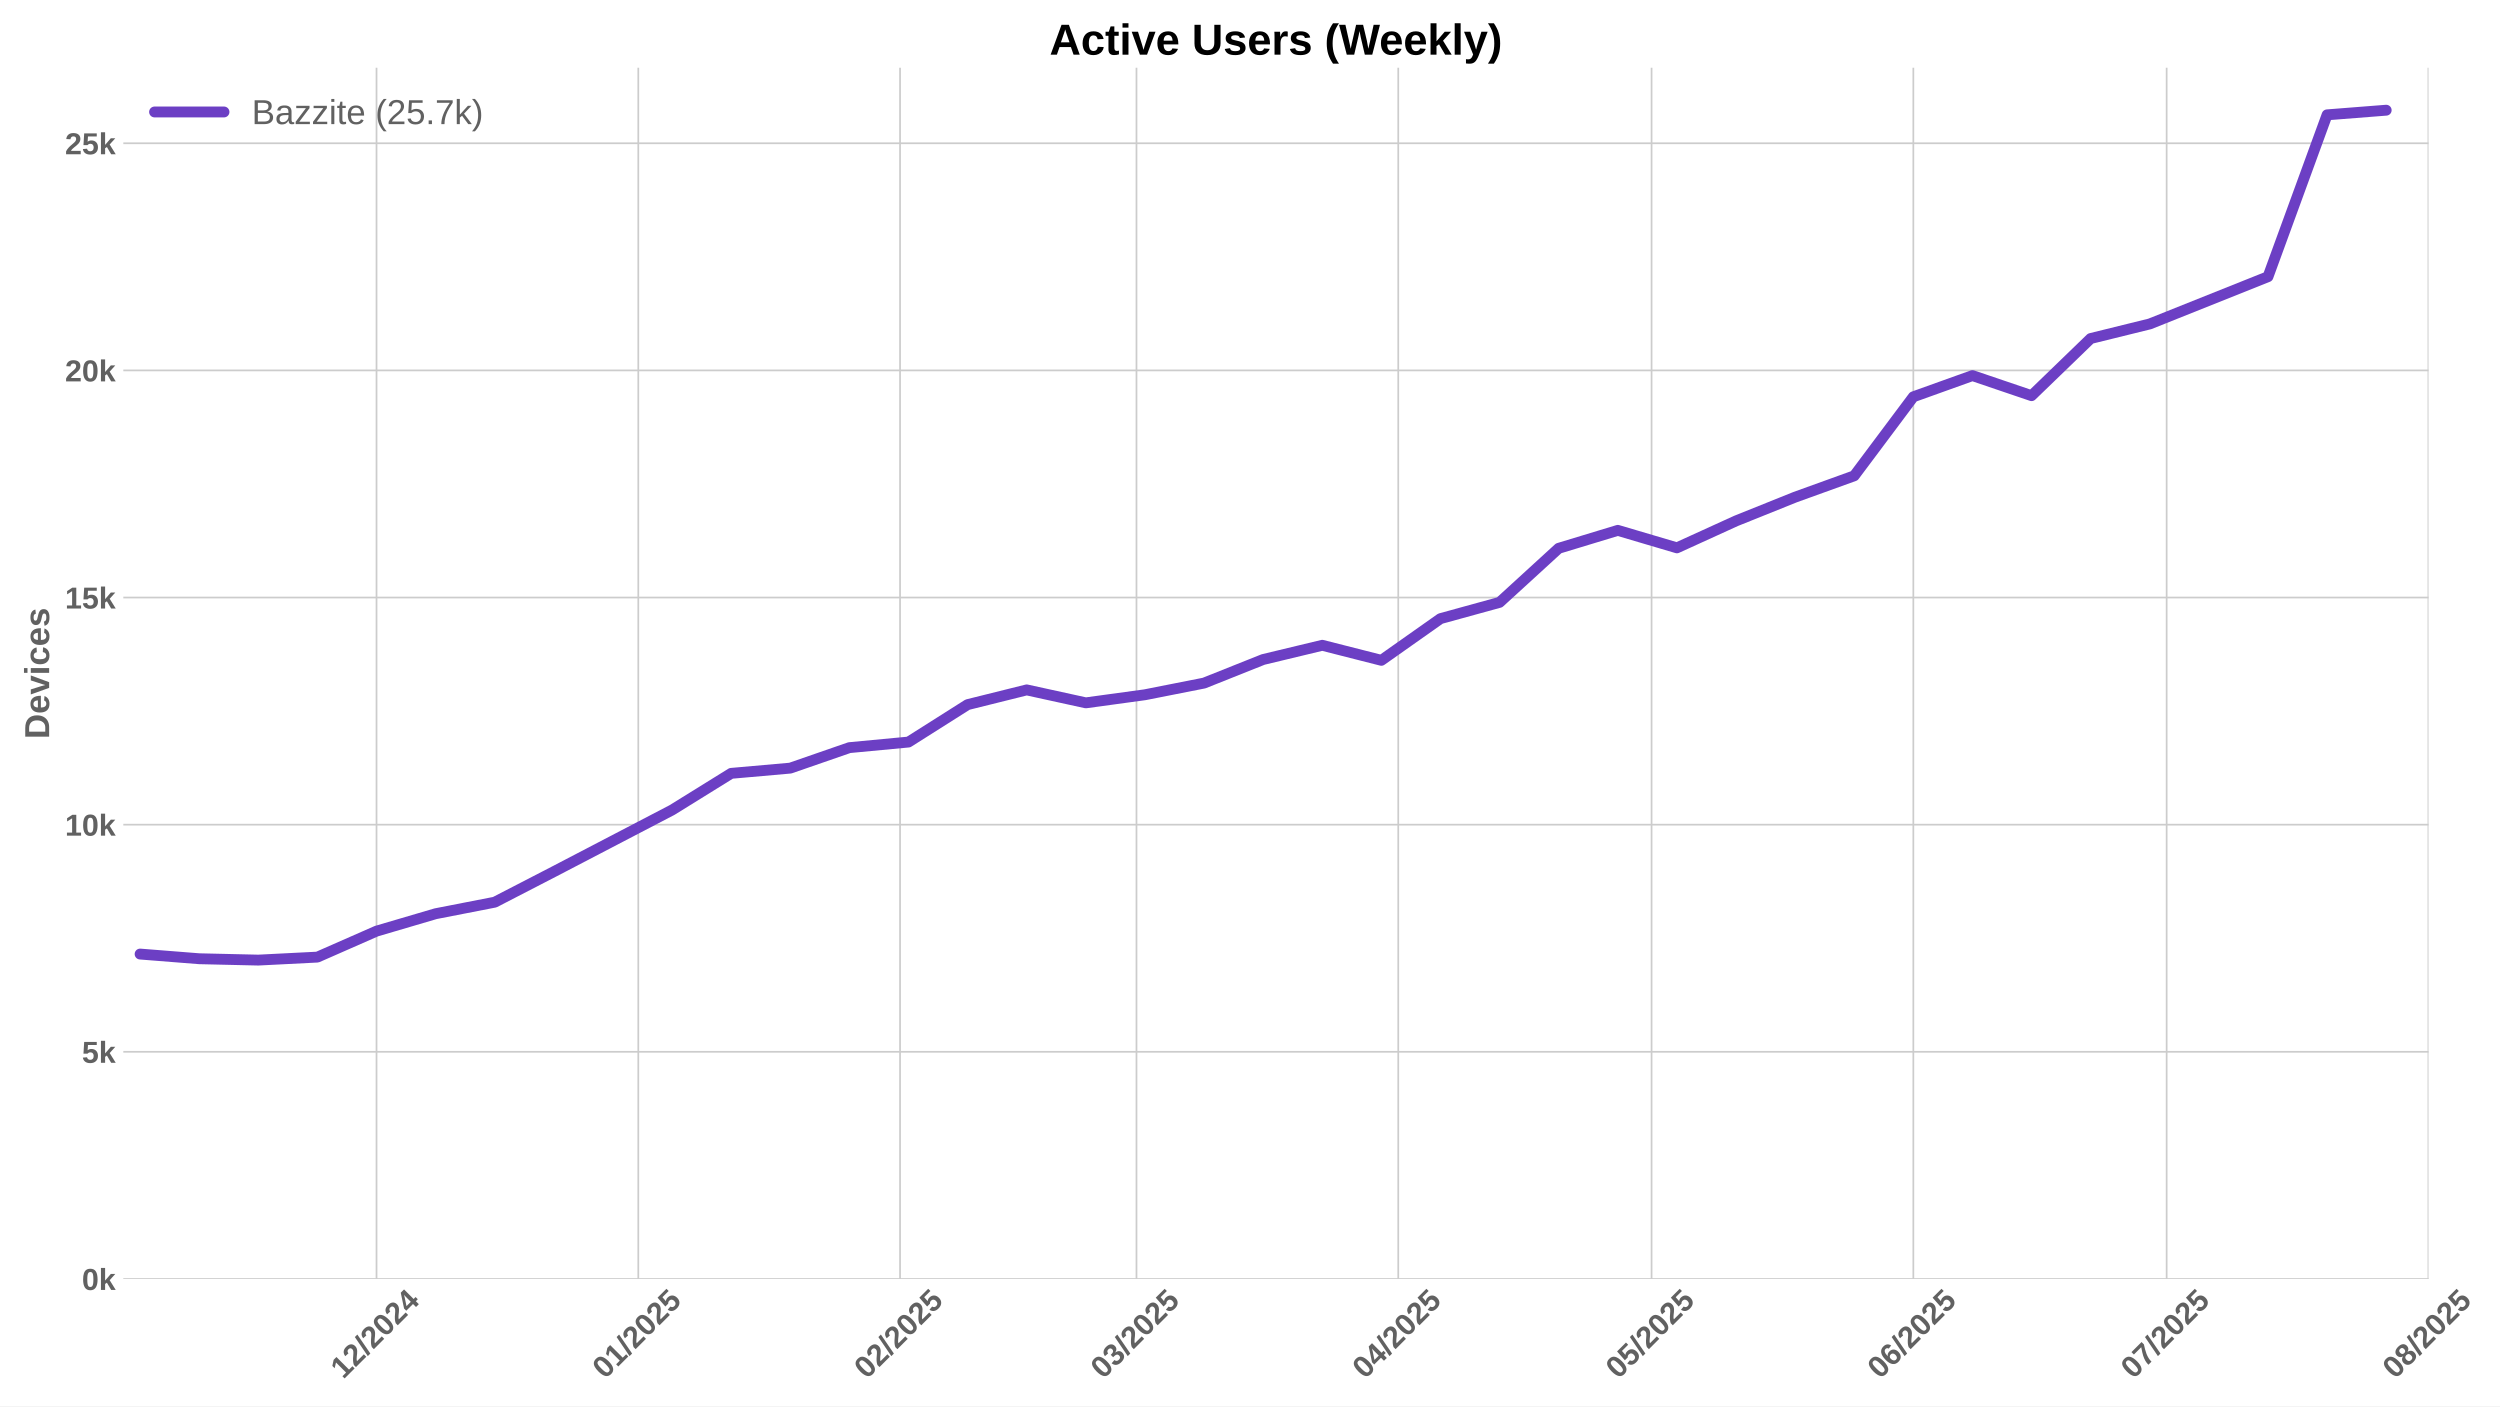
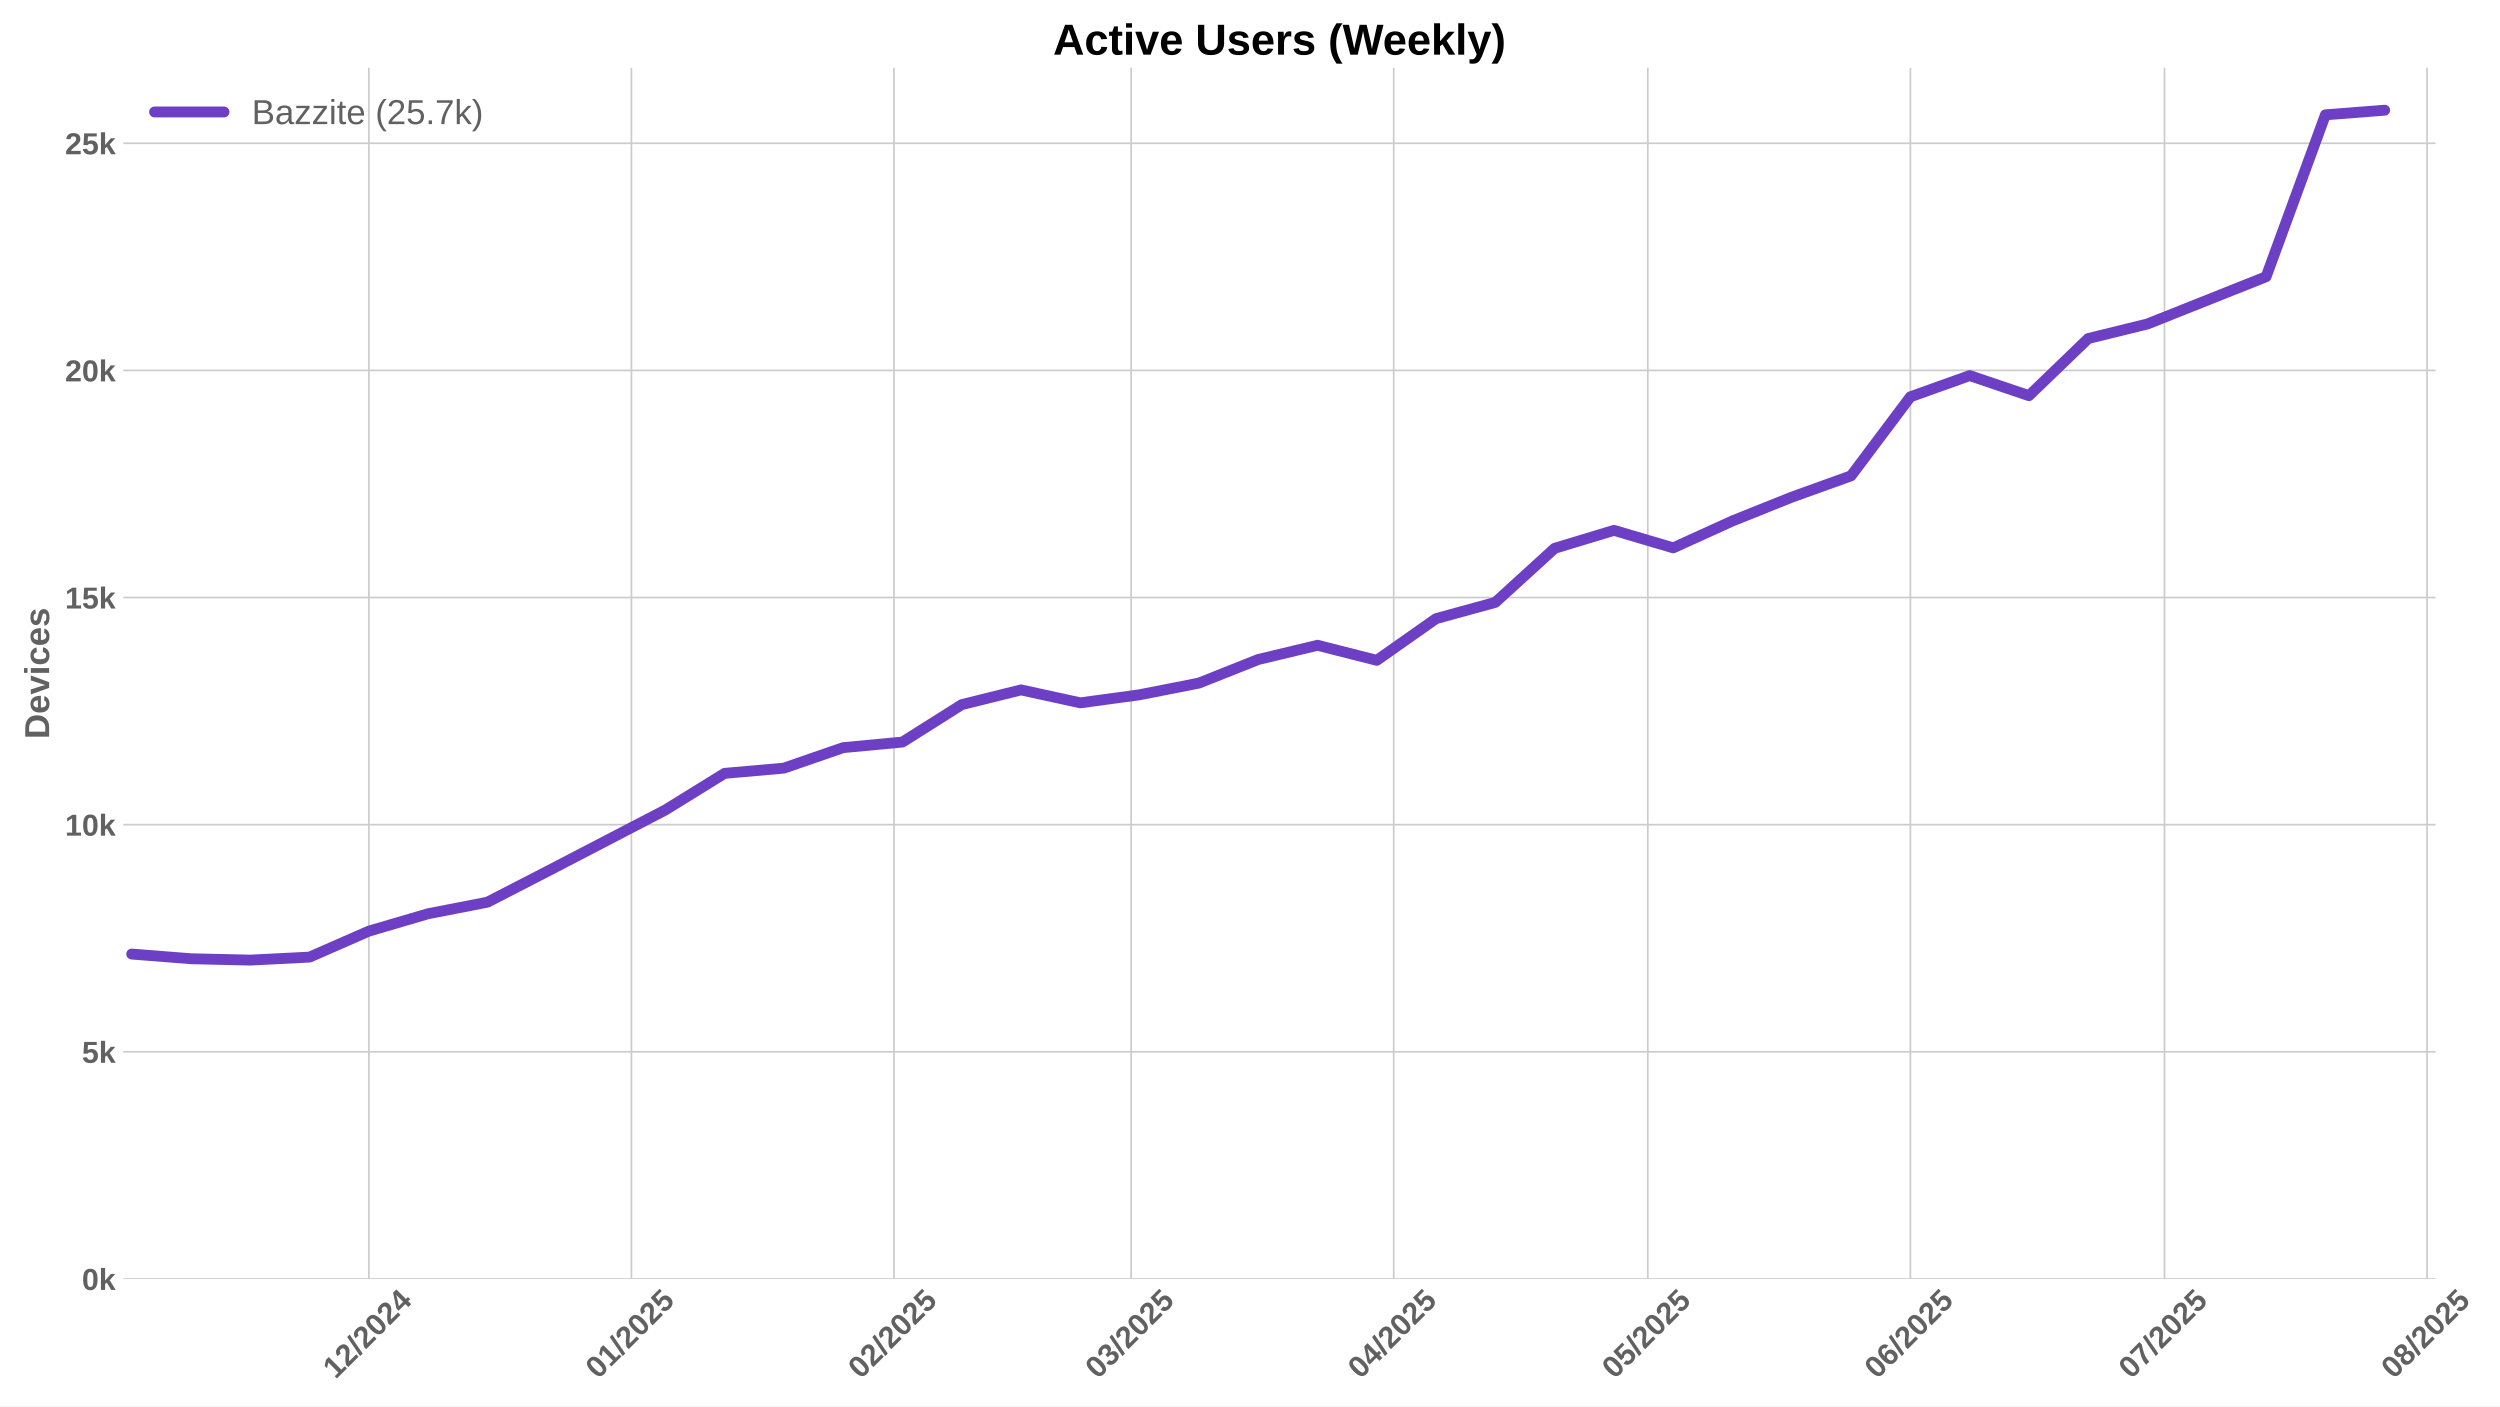
<svg xmlns="http://www.w3.org/2000/svg" xmlns:xlink="http://www.w3.org/1999/xlink" width="1152pt" height="648pt" viewBox="0 0 1152 648" version="1.1">
  <defs>
    <style type="text/css">*{stroke-linejoin: round; stroke-linecap: butt}</style>
  </defs>
  <g id="figure_1">
    <g id="patch_1">
      <path d="M 0 648  L 1152 648  L 1152 0  L 0 0  z " style="fill: #ffffff" />
    </g>
    <g id="axes_1">
      <g id="patch_2">
-         <path d="M 56.82 589.343  L 1119.061 589.343  L 1119.061 31.2  L 56.82 31.2  z " style="fill: #ffffff" />
+         <path d="M 56.82 589.343  L 1122.326 589.343  L 1122.326 31.2  L 56.82 31.2  z " style="fill: #ffffff" />
      </g>
      <g id="matplotlib.axis_1">
        <g id="xtick_1">
          <g id="line2d_1">
-             <path d="M 173.502 589.343  L 173.502 31.2  " clip-path="url(#pb5a9ebf0a5)" style="fill: none; stroke: #cccccc; stroke-width: 0.8; stroke-linecap: round" />
+             <path d="M 169.965 589.343  L 169.965 31.2  " clip-path="url(#p0b42723f04)" style="fill: none; stroke: #cccccc; stroke-width: 0.8; stroke-linecap: round" />
          </g>
          <g id="line2d_2" />
          <g id="text_1">
-             <g style="fill: #616161" transform="translate(158.1722 635.7977) rotate(-45) scale(0.14 -0.14)">
+             <g style="fill: #616161" transform="translate(154.6343 635.7977) rotate(-45) scale(0.14 -0.14)">
              <defs>
                <path id="LiberationSans-Bold-31" d="M 403 0  L 403 653  L 1494 653  L 1494 3656  L 438 2997  L 438 3688  L 1541 4403  L 2372 4403  L 2372 653  L 3381 653  L 3381 0  L 403 0  z " transform="scale(0.015625)" />
                <path id="LiberationSans-Bold-32" d="M 222 0  L 222 609  Q 394 988 711 1347  Q 1028 1706 1509 2097  Q 1972 2472 2158 2715  Q 2344 2959 2344 3194  Q 2344 3769 1766 3769  Q 1484 3769 1336 3617  Q 1188 3466 1144 3163  L 259 3213  Q 334 3825 717 4147  Q 1100 4469 1759 4469  Q 2472 4469 2853 4144  Q 3234 3819 3234 3231  Q 3234 2922 3112 2672  Q 2991 2422 2800 2211  Q 2609 2000 2376 1815  Q 2144 1631 1925 1456  Q 1706 1281 1526 1103  Q 1347 925 1259 722  L 3303 722  L 3303 0  L 222 0  z " transform="scale(0.015625)" />
                <path id="LiberationSans-Bold-2f" d="M 63 -128  L 972 4638  L 1716 4638  L 822 -128  L 63 -128  z " transform="scale(0.015625)" />
                <path id="LiberationSans-Bold-30" d="M 3297 2203  Q 3297 1088 2914 512  Q 2531 -63 1766 -63  Q 253 -63 253 2203  Q 253 2994 418 3494  Q 584 3994 915 4231  Q 1247 4469 1791 4469  Q 2572 4469 2934 3903  Q 3297 3338 3297 2203  z M 2416 2203  Q 2416 2813 2356 3150  Q 2297 3488 2165 3634  Q 2034 3781 1784 3781  Q 1519 3781 1383 3632  Q 1247 3484 1189 3148  Q 1131 2813 1131 2203  Q 1131 1600 1192 1261  Q 1253 922 1386 775  Q 1519 628 1772 628  Q 2022 628 2158 783  Q 2294 938 2355 1278  Q 2416 1619 2416 2203  z " transform="scale(0.015625)" />
                <path id="LiberationSans-Bold-34" d="M 2938 897  L 2938 0  L 2100 0  L 2100 897  L 97 897  L 97 1556  L 1956 4403  L 2938 4403  L 2938 1550  L 3525 1550  L 3525 897  L 2938 897  z M 2100 2991  Q 2100 3159 2111 3356  Q 2122 3553 2128 3609  Q 2047 3434 1834 3103  L 813 1550  L 2100 1550  L 2100 2991  z " transform="scale(0.015625)" />
              </defs>
              <use xlink:href="#LiberationSans-Bold-31" />
              <use xlink:href="#LiberationSans-Bold-32" transform="translate(55.61523 0)" />
              <use xlink:href="#LiberationSans-Bold-2f" transform="translate(111.2305 0)" />
              <use xlink:href="#LiberationSans-Bold-32" transform="translate(139.0137 0)" />
              <use xlink:href="#LiberationSans-Bold-30" transform="translate(194.6289 0)" />
              <use xlink:href="#LiberationSans-Bold-32" transform="translate(250.2441 0)" />
              <use xlink:href="#LiberationSans-Bold-34" transform="translate(305.8594 0)" />
            </g>
          </g>
        </g>
        <g id="xtick_2">
          <g id="line2d_3">
-             <path d="M 294.123 589.343  L 294.123 31.2  " clip-path="url(#pb5a9ebf0a5)" style="fill: none; stroke: #cccccc; stroke-width: 0.8; stroke-linecap: round" />
+             <path d="M 290.956 589.343  L 290.956 31.2  " clip-path="url(#p0b42723f04)" style="fill: none; stroke: #cccccc; stroke-width: 0.8; stroke-linecap: round" />
          </g>
          <g id="line2d_4" />
          <g id="text_2">
-             <g style="fill: #616161" transform="translate(278.793 635.7977) rotate(-45) scale(0.14 -0.14)">
+             <g style="fill: #616161" transform="translate(275.6259 635.7977) rotate(-45) scale(0.14 -0.14)">
              <defs>
                <path id="LiberationSans-Bold-35" d="M 3381 1466  Q 3381 766 2945 351  Q 2509 -63 1750 -63  Q 1088 -63 689 235  Q 291 534 197 1100  L 1075 1172  Q 1144 891 1319 762  Q 1494 634 1759 634  Q 2088 634 2283 843  Q 2478 1053 2478 1447  Q 2478 1794 2293 2001  Q 2109 2209 1778 2209  Q 1413 2209 1181 1925  L 325 1925  L 478 4403  L 3125 4403  L 3125 3750  L 1275 3750  L 1203 2638  Q 1522 2919 2000 2919  Q 2628 2919 3004 2528  Q 3381 2138 3381 1466  z " transform="scale(0.015625)" />
              </defs>
              <use xlink:href="#LiberationSans-Bold-30" />
              <use xlink:href="#LiberationSans-Bold-31" transform="translate(55.61523 0)" />
              <use xlink:href="#LiberationSans-Bold-2f" transform="translate(111.2305 0)" />
              <use xlink:href="#LiberationSans-Bold-32" transform="translate(139.0137 0)" />
              <use xlink:href="#LiberationSans-Bold-30" transform="translate(194.6289 0)" />
              <use xlink:href="#LiberationSans-Bold-32" transform="translate(250.2441 0)" />
              <use xlink:href="#LiberationSans-Bold-35" transform="translate(305.8594 0)" />
            </g>
          </g>
        </g>
        <g id="xtick_3">
          <g id="line2d_5">
-             <path d="M 414.744 589.343  L 414.744 31.2  " clip-path="url(#pb5a9ebf0a5)" style="fill: none; stroke: #cccccc; stroke-width: 0.8; stroke-linecap: round" />
+             <path d="M 411.948 589.343  L 411.948 31.2  " clip-path="url(#p0b42723f04)" style="fill: none; stroke: #cccccc; stroke-width: 0.8; stroke-linecap: round" />
          </g>
          <g id="line2d_6" />
          <g id="text_3">
-             <g style="fill: #616161" transform="translate(399.4138 635.7977) rotate(-45) scale(0.14 -0.14)">
+             <g style="fill: #616161" transform="translate(396.6174 635.7977) rotate(-45) scale(0.14 -0.14)">
              <use xlink:href="#LiberationSans-Bold-30" />
              <use xlink:href="#LiberationSans-Bold-32" transform="translate(55.61523 0)" />
              <use xlink:href="#LiberationSans-Bold-2f" transform="translate(111.2305 0)" />
              <use xlink:href="#LiberationSans-Bold-32" transform="translate(139.0137 0)" />
              <use xlink:href="#LiberationSans-Bold-30" transform="translate(194.6289 0)" />
              <use xlink:href="#LiberationSans-Bold-32" transform="translate(250.2441 0)" />
              <use xlink:href="#LiberationSans-Bold-35" transform="translate(305.8594 0)" />
            </g>
          </g>
        </g>
        <g id="xtick_4">
          <g id="line2d_7">
-             <path d="M 523.692 589.343  L 523.692 31.2  " clip-path="url(#pb5a9ebf0a5)" style="fill: none; stroke: #cccccc; stroke-width: 0.8; stroke-linecap: round" />
+             <path d="M 521.23 589.343  L 521.23 31.2  " clip-path="url(#p0b42723f04)" style="fill: none; stroke: #cccccc; stroke-width: 0.8; stroke-linecap: round" />
          </g>
          <g id="line2d_8" />
          <g id="text_4">
-             <g style="fill: #616161" transform="translate(508.3616 635.7977) rotate(-45) scale(0.14 -0.14)">
+             <g style="fill: #616161" transform="translate(505.9001 635.7977) rotate(-45) scale(0.14 -0.14)">
              <defs>
                <path id="LiberationSans-Bold-33" d="M 3328 1222  Q 3328 603 2922 265  Q 2516 -72 1766 -72  Q 1056 -72 637 254  Q 219 581 147 1197  L 1041 1275  Q 1125 641 1763 641  Q 2078 641 2253 797  Q 2428 953 2428 1275  Q 2428 1569 2215 1725  Q 2003 1881 1584 1881  L 1278 1881  L 1278 2591  L 1566 2591  Q 1944 2591 2134 2745  Q 2325 2900 2325 3188  Q 2325 3459 2173 3614  Q 2022 3769 1731 3769  Q 1459 3769 1292 3619  Q 1125 3469 1100 3194  L 222 3256  Q 291 3825 694 4147  Q 1097 4469 1747 4469  Q 2438 4469 2827 4158  Q 3216 3847 3216 3297  Q 3216 2884 2973 2618  Q 2731 2353 2275 2266  L 2275 2253  Q 2781 2194 3054 1920  Q 3328 1647 3328 1222  z " transform="scale(0.015625)" />
              </defs>
              <use xlink:href="#LiberationSans-Bold-30" />
              <use xlink:href="#LiberationSans-Bold-33" transform="translate(55.61523 0)" />
              <use xlink:href="#LiberationSans-Bold-2f" transform="translate(111.2305 0)" />
              <use xlink:href="#LiberationSans-Bold-32" transform="translate(139.0137 0)" />
              <use xlink:href="#LiberationSans-Bold-30" transform="translate(194.6289 0)" />
              <use xlink:href="#LiberationSans-Bold-32" transform="translate(250.2441 0)" />
              <use xlink:href="#LiberationSans-Bold-35" transform="translate(305.8594 0)" />
            </g>
          </g>
        </g>
        <g id="xtick_5">
          <g id="line2d_9">
-             <path d="M 644.313 589.343  L 644.313 31.2  " clip-path="url(#pb5a9ebf0a5)" style="fill: none; stroke: #cccccc; stroke-width: 0.8; stroke-linecap: round" />
+             <path d="M 642.222 589.343  L 642.222 31.2  " clip-path="url(#p0b42723f04)" style="fill: none; stroke: #cccccc; stroke-width: 0.8; stroke-linecap: round" />
          </g>
          <g id="line2d_10" />
          <g id="text_5">
-             <g style="fill: #616161" transform="translate(628.9824 635.7977) rotate(-45) scale(0.14 -0.14)">
+             <g style="fill: #616161" transform="translate(626.8917 635.7977) rotate(-45) scale(0.14 -0.14)">
              <use xlink:href="#LiberationSans-Bold-30" />
              <use xlink:href="#LiberationSans-Bold-34" transform="translate(55.61523 0)" />
              <use xlink:href="#LiberationSans-Bold-2f" transform="translate(111.2305 0)" />
              <use xlink:href="#LiberationSans-Bold-32" transform="translate(139.0137 0)" />
              <use xlink:href="#LiberationSans-Bold-30" transform="translate(194.6289 0)" />
              <use xlink:href="#LiberationSans-Bold-32" transform="translate(250.2441 0)" />
              <use xlink:href="#LiberationSans-Bold-35" transform="translate(305.8594 0)" />
            </g>
          </g>
        </g>
        <g id="xtick_6">
          <g id="line2d_11">
-             <path d="M 761.043 589.343  L 761.043 31.2  " clip-path="url(#pb5a9ebf0a5)" style="fill: none; stroke: #cccccc; stroke-width: 0.8; stroke-linecap: round" />
+             <path d="M 759.311 589.343  L 759.311 31.2  " clip-path="url(#p0b42723f04)" style="fill: none; stroke: #cccccc; stroke-width: 0.8; stroke-linecap: round" />
          </g>
          <g id="line2d_12" />
          <g id="text_6">
-             <g style="fill: #616161" transform="translate(745.7123 635.7977) rotate(-45) scale(0.14 -0.14)">
+             <g style="fill: #616161" transform="translate(743.9803 635.7977) rotate(-45) scale(0.14 -0.14)">
              <use xlink:href="#LiberationSans-Bold-30" />
              <use xlink:href="#LiberationSans-Bold-35" transform="translate(55.61523 0)" />
              <use xlink:href="#LiberationSans-Bold-2f" transform="translate(111.2305 0)" />
              <use xlink:href="#LiberationSans-Bold-32" transform="translate(139.0137 0)" />
              <use xlink:href="#LiberationSans-Bold-30" transform="translate(194.6289 0)" />
              <use xlink:href="#LiberationSans-Bold-32" transform="translate(250.2441 0)" />
              <use xlink:href="#LiberationSans-Bold-35" transform="translate(305.8594 0)" />
            </g>
          </g>
        </g>
        <g id="xtick_7">
          <g id="line2d_13">
-             <path d="M 881.663 589.343  L 881.663 31.2  " clip-path="url(#pb5a9ebf0a5)" style="fill: none; stroke: #cccccc; stroke-width: 0.8; stroke-linecap: round" />
+             <path d="M 880.302 589.343  L 880.302 31.2  " clip-path="url(#p0b42723f04)" style="fill: none; stroke: #cccccc; stroke-width: 0.8; stroke-linecap: round" />
          </g>
          <g id="line2d_14" />
          <g id="text_7">
-             <g style="fill: #616161" transform="translate(866.3331 635.7977) rotate(-45) scale(0.14 -0.14)">
+             <g style="fill: #616161" transform="translate(864.9719 635.7977) rotate(-45) scale(0.14 -0.14)">
              <defs>
                <path id="LiberationSans-Bold-36" d="M 3328 1441  Q 3328 738 2934 337  Q 2541 -63 1847 -63  Q 1069 -63 651 482  Q 234 1028 234 2100  Q 234 3278 657 3873  Q 1081 4469 1869 4469  Q 2428 4469 2751 4222  Q 3075 3975 3209 3456  L 2381 3341  Q 2263 3775 1850 3775  Q 1497 3775 1295 3422  Q 1094 3069 1094 2350  Q 1234 2584 1484 2709  Q 1734 2834 2050 2834  Q 2641 2834 2984 2459  Q 3328 2084 3328 1441  z M 2447 1416  Q 2447 1791 2273 1989  Q 2100 2188 1797 2188  Q 1506 2188 1331 2002  Q 1156 1816 1156 1509  Q 1156 1125 1339 873  Q 1522 622 1819 622  Q 2116 622 2281 833  Q 2447 1044 2447 1416  z " transform="scale(0.015625)" />
              </defs>
              <use xlink:href="#LiberationSans-Bold-30" />
              <use xlink:href="#LiberationSans-Bold-36" transform="translate(55.61523 0)" />
              <use xlink:href="#LiberationSans-Bold-2f" transform="translate(111.2305 0)" />
              <use xlink:href="#LiberationSans-Bold-32" transform="translate(139.0137 0)" />
              <use xlink:href="#LiberationSans-Bold-30" transform="translate(194.6289 0)" />
              <use xlink:href="#LiberationSans-Bold-32" transform="translate(250.2441 0)" />
              <use xlink:href="#LiberationSans-Bold-35" transform="translate(305.8594 0)" />
            </g>
          </g>
        </g>
        <g id="xtick_8">
          <g id="line2d_15">
-             <path d="M 998.393 589.343  L 998.393 31.2  " clip-path="url(#pb5a9ebf0a5)" style="fill: none; stroke: #cccccc; stroke-width: 0.8; stroke-linecap: round" />
+             <path d="M 997.391 589.343  L 997.391 31.2  " clip-path="url(#p0b42723f04)" style="fill: none; stroke: #cccccc; stroke-width: 0.8; stroke-linecap: round" />
          </g>
          <g id="line2d_16" />
          <g id="text_8">
-             <g style="fill: #616161" transform="translate(983.0629 635.7977) rotate(-45) scale(0.14 -0.14)">
+             <g style="fill: #616161" transform="translate(982.0605 635.7977) rotate(-45) scale(0.14 -0.14)">
              <defs>
                <path id="LiberationSans-Bold-37" d="M 3278 3706  Q 2981 3238 2717 2797  Q 2453 2356 2256 1911  Q 2059 1466 1945 995  Q 1831 525 1831 0  L 916 0  Q 916 550 1059 1064  Q 1203 1578 1475 2111  Q 1747 2644 2463 3681  L 275 3681  L 275 4403  L 3278 4403  L 3278 3706  z " transform="scale(0.015625)" />
              </defs>
              <use xlink:href="#LiberationSans-Bold-30" />
              <use xlink:href="#LiberationSans-Bold-37" transform="translate(55.61523 0)" />
              <use xlink:href="#LiberationSans-Bold-2f" transform="translate(111.2305 0)" />
              <use xlink:href="#LiberationSans-Bold-32" transform="translate(139.0137 0)" />
              <use xlink:href="#LiberationSans-Bold-30" transform="translate(194.6289 0)" />
              <use xlink:href="#LiberationSans-Bold-32" transform="translate(250.2441 0)" />
              <use xlink:href="#LiberationSans-Bold-35" transform="translate(305.8594 0)" />
            </g>
          </g>
        </g>
        <g id="xtick_9">
          <g id="line2d_17">
-             <path d="M 1119.014 589.343  L 1119.014 31.2  " clip-path="url(#pb5a9ebf0a5)" style="fill: none; stroke: #cccccc; stroke-width: 0.8; stroke-linecap: round" />
+             <path d="M 1118.382 589.343  L 1118.382 31.2  " clip-path="url(#p0b42723f04)" style="fill: none; stroke: #cccccc; stroke-width: 0.8; stroke-linecap: round" />
          </g>
          <g id="line2d_18" />
          <g id="text_9">
-             <g style="fill: #616161" transform="translate(1103.684 635.7977) rotate(-45) scale(0.14 -0.14)">
+             <g style="fill: #616161" transform="translate(1103.052 635.7977) rotate(-45) scale(0.14 -0.14)">
              <defs>
                <path id="LiberationSans-Bold-38" d="M 3363 1241  Q 3363 622 2953 279  Q 2544 -63 1784 -63  Q 1031 -63 617 278  Q 203 619 203 1234  Q 203 1656 447 1945  Q 691 2234 1100 2303  L 1100 2316  Q 744 2394 525 2669  Q 306 2944 306 3303  Q 306 3844 689 4156  Q 1072 4469 1772 4469  Q 2488 4469 2870 4164  Q 3253 3859 3253 3297  Q 3253 2938 3036 2666  Q 2819 2394 2453 2322  L 2453 2309  Q 2878 2241 3120 1961  Q 3363 1681 3363 1241  z M 2350 3250  Q 2350 3563 2206 3708  Q 2063 3853 1772 3853  Q 1203 3853 1203 3250  Q 1203 2619 1778 2619  Q 2066 2619 2208 2766  Q 2350 2913 2350 3250  z M 2453 1313  Q 2453 2003 1766 2003  Q 1447 2003 1276 1822  Q 1106 1641 1106 1300  Q 1106 913 1275 734  Q 1444 556 1791 556  Q 2131 556 2292 734  Q 2453 913 2453 1313  z " transform="scale(0.015625)" />
              </defs>
              <use xlink:href="#LiberationSans-Bold-30" />
              <use xlink:href="#LiberationSans-Bold-38" transform="translate(55.61523 0)" />
              <use xlink:href="#LiberationSans-Bold-2f" transform="translate(111.2305 0)" />
              <use xlink:href="#LiberationSans-Bold-32" transform="translate(139.0137 0)" />
              <use xlink:href="#LiberationSans-Bold-30" transform="translate(194.6289 0)" />
              <use xlink:href="#LiberationSans-Bold-32" transform="translate(250.2441 0)" />
              <use xlink:href="#LiberationSans-Bold-35" transform="translate(305.8594 0)" />
            </g>
          </g>
        </g>
      </g>
      <g id="matplotlib.axis_2">
        <g id="ytick_1">
          <g id="line2d_19">
-             <path d="M 56.82 589.343  L 1119.061 589.343  " clip-path="url(#pb5a9ebf0a5)" style="fill: none; stroke: #cccccc; stroke-width: 0.8; stroke-linecap: round" />
+             <path d="M 56.82 589.343  L 1122.326 589.343  " clip-path="url(#p0b42723f04)" style="fill: none; stroke: #cccccc; stroke-width: 0.8; stroke-linecap: round" />
          </g>
          <g id="line2d_20" />
          <g id="text_10">
            <g style="fill: #616161" transform="translate(37.74938 594.416) scale(0.14 -0.14)">
              <defs>
                <path id="LiberationSans-Bold-6b" d="M 2606 0  L 1703 1531  L 1325 1269  L 1325 0  L 447 0  L 447 4638  L 1325 4638  L 1325 1981  L 2531 3381  L 3475 3381  L 2288 2063  L 3566 0  L 2606 0  z " transform="scale(0.015625)" />
              </defs>
              <use xlink:href="#LiberationSans-Bold-30" />
              <use xlink:href="#LiberationSans-Bold-6b" transform="translate(55.61523 0)" />
            </g>
          </g>
        </g>
        <g id="ytick_2">
          <g id="line2d_21">
-             <path d="M 56.82 484.679  L 1119.061 484.679  " clip-path="url(#pb5a9ebf0a5)" style="fill: none; stroke: #cccccc; stroke-width: 0.8; stroke-linecap: round" />
+             <path d="M 56.82 484.679  L 1122.326 484.679  " clip-path="url(#p0b42723f04)" style="fill: none; stroke: #cccccc; stroke-width: 0.8; stroke-linecap: round" />
          </g>
          <g id="line2d_22" />
          <g id="text_11">
            <g style="fill: #616161" transform="translate(37.74938 489.7515) scale(0.14 -0.14)">
              <use xlink:href="#LiberationSans-Bold-35" />
              <use xlink:href="#LiberationSans-Bold-6b" transform="translate(55.61523 0)" />
            </g>
          </g>
        </g>
        <g id="ytick_3">
          <g id="line2d_23">
-             <path d="M 56.82 380.014  L 1119.061 380.014  " clip-path="url(#pb5a9ebf0a5)" style="fill: none; stroke: #cccccc; stroke-width: 0.8; stroke-linecap: round" />
+             <path d="M 56.82 380.014  L 1122.326 380.014  " clip-path="url(#p0b42723f04)" style="fill: none; stroke: #cccccc; stroke-width: 0.8; stroke-linecap: round" />
          </g>
          <g id="line2d_24" />
          <g id="text_12">
            <g style="fill: #616161" transform="translate(29.96406 385.0871) scale(0.14 -0.14)">
              <use xlink:href="#LiberationSans-Bold-31" />
              <use xlink:href="#LiberationSans-Bold-30" transform="translate(55.61523 0)" />
              <use xlink:href="#LiberationSans-Bold-6b" transform="translate(111.2305 0)" />
            </g>
          </g>
        </g>
        <g id="ytick_4">
          <g id="line2d_25">
-             <path d="M 56.82 275.35  L 1119.061 275.35  " clip-path="url(#pb5a9ebf0a5)" style="fill: none; stroke: #cccccc; stroke-width: 0.8; stroke-linecap: round" />
+             <path d="M 56.82 275.35  L 1122.326 275.35  " clip-path="url(#p0b42723f04)" style="fill: none; stroke: #cccccc; stroke-width: 0.8; stroke-linecap: round" />
          </g>
          <g id="line2d_26" />
          <g id="text_13">
            <g style="fill: #616161" transform="translate(29.96406 280.4226) scale(0.14 -0.14)">
              <use xlink:href="#LiberationSans-Bold-31" />
              <use xlink:href="#LiberationSans-Bold-35" transform="translate(55.61523 0)" />
              <use xlink:href="#LiberationSans-Bold-6b" transform="translate(111.2305 0)" />
            </g>
          </g>
        </g>
        <g id="ytick_5">
          <g id="line2d_27">
-             <path d="M 56.82 170.685  L 1119.061 170.685  " clip-path="url(#pb5a9ebf0a5)" style="fill: none; stroke: #cccccc; stroke-width: 0.8; stroke-linecap: round" />
+             <path d="M 56.82 170.685  L 1122.326 170.685  " clip-path="url(#p0b42723f04)" style="fill: none; stroke: #cccccc; stroke-width: 0.8; stroke-linecap: round" />
          </g>
          <g id="line2d_28" />
          <g id="text_14">
            <g style="fill: #616161" transform="translate(29.96406 175.7581) scale(0.14 -0.14)">
              <use xlink:href="#LiberationSans-Bold-32" />
              <use xlink:href="#LiberationSans-Bold-30" transform="translate(55.61523 0)" />
              <use xlink:href="#LiberationSans-Bold-6b" transform="translate(111.2305 0)" />
            </g>
          </g>
        </g>
        <g id="ytick_6">
          <g id="line2d_29">
-             <path d="M 56.82 66.021  L 1119.061 66.021  " clip-path="url(#pb5a9ebf0a5)" style="fill: none; stroke: #cccccc; stroke-width: 0.8; stroke-linecap: round" />
+             <path d="M 56.82 66.021  L 1122.326 66.021  " clip-path="url(#p0b42723f04)" style="fill: none; stroke: #cccccc; stroke-width: 0.8; stroke-linecap: round" />
          </g>
          <g id="line2d_30" />
          <g id="text_15">
            <g style="fill: #616161" transform="translate(29.96406 71.09364) scale(0.14 -0.14)">
              <use xlink:href="#LiberationSans-Bold-32" />
              <use xlink:href="#LiberationSans-Bold-35" transform="translate(55.61523 0)" />
              <use xlink:href="#LiberationSans-Bold-6b" transform="translate(111.2305 0)" />
            </g>
          </g>
        </g>
        <g id="text_16">
          <g style="fill: #616161" transform="translate(22.64406 340.5153) rotate(-90) scale(0.16 -0.16)">
            <defs>
              <path id="LiberationSans-Bold-44" d="M 4353 2234  Q 4353 1553 4086 1045  Q 3819 538 3330 269  Q 2841 0 2209 0  L 428 0  L 428 4403  L 2022 4403  Q 3134 4403 3743 3842  Q 4353 3281 4353 2234  z M 3425 2234  Q 3425 2944 3056 3317  Q 2688 3691 2003 3691  L 1350 3691  L 1350 713  L 2131 713  Q 2725 713 3075 1122  Q 3425 1531 3425 2234  z " transform="scale(0.015625)" />
              <path id="LiberationSans-Bold-65" d="M 1831 -63  Q 1069 -63 659 389  Q 250 841 250 1706  Q 250 2544 665 2994  Q 1081 3444 1844 3444  Q 2572 3444 2956 2961  Q 3341 2478 3341 1547  L 3341 1522  L 1172 1522  Q 1172 1028 1355 776  Q 1538 525 1875 525  Q 2341 525 2463 928  L 3291 856  Q 2931 -63 1831 -63  z M 1831 2891  Q 1522 2891 1355 2675  Q 1188 2459 1178 2072  L 2491 2072  Q 2466 2481 2294 2686  Q 2122 2891 1831 2891  z " transform="scale(0.015625)" />
              <path id="LiberationSans-Bold-76" d="M 2284 0  L 1234 0  L 25 3381  L 953 3381  L 1544 1491  Q 1591 1334 1766 709  Q 1797 838 1894 1159  Q 1991 1481 2613 3381  L 3531 3381  L 2284 0  z " transform="scale(0.015625)" />
              <path id="LiberationSans-Bold-69" d="M 447 3991  L 447 4638  L 1325 4638  L 1325 3991  L 447 3991  z M 447 0  L 447 3381  L 1325 3381  L 1325 0  L 447 0  z " transform="scale(0.015625)" />
              <path id="LiberationSans-Bold-63" d="M 1856 -63  Q 1088 -63 669 395  Q 250 853 250 1672  Q 250 2509 672 2976  Q 1094 3444 1869 3444  Q 2466 3444 2856 3144  Q 3247 2844 3347 2316  L 2463 2272  Q 2425 2531 2275 2686  Q 2125 2841 1850 2841  Q 1172 2841 1172 1706  Q 1172 538 1863 538  Q 2113 538 2281 695  Q 2450 853 2491 1166  L 3372 1125  Q 3325 778 3123 506  Q 2922 234 2594 85  Q 2266 -63 1856 -63  z " transform="scale(0.015625)" />
              <path id="LiberationSans-Bold-73" d="M 3297 988  Q 3297 497 2895 217  Q 2494 -63 1784 -63  Q 1088 -63 717 157  Q 347 378 225 844  L 997 959  Q 1063 719 1223 619  Q 1384 519 1784 519  Q 2153 519 2322 612  Q 2491 706 2491 906  Q 2491 1069 2355 1164  Q 2219 1259 1894 1325  Q 1150 1472 890 1598  Q 631 1725 495 1926  Q 359 2128 359 2422  Q 359 2906 732 3176  Q 1106 3447 1791 3447  Q 2394 3447 2761 3212  Q 3128 2978 3219 2534  L 2441 2453  Q 2403 2659 2256 2761  Q 2109 2863 1791 2863  Q 1478 2863 1322 2783  Q 1166 2703 1166 2516  Q 1166 2369 1286 2283  Q 1406 2197 1691 2141  Q 2088 2059 2395 1973  Q 2703 1888 2889 1769  Q 3075 1650 3186 1464  Q 3297 1278 3297 988  z " transform="scale(0.015625)" />
            </defs>
            <use xlink:href="#LiberationSans-Bold-44" />
            <use xlink:href="#LiberationSans-Bold-65" transform="translate(72.2168 0)" />
            <use xlink:href="#LiberationSans-Bold-76" transform="translate(127.832 0)" />
            <use xlink:href="#LiberationSans-Bold-69" transform="translate(183.4473 0)" />
            <use xlink:href="#LiberationSans-Bold-63" transform="translate(211.2305 0)" />
            <use xlink:href="#LiberationSans-Bold-65" transform="translate(266.8457 0)" />
            <use xlink:href="#LiberationSans-Bold-73" transform="translate(322.4609 0)" />
          </g>
        </g>
      </g>
      <g id="line2d_31">
-         <path d="M 64.555 439.631  L 91.792 441.787  L 119.029 442.415  L 146.265 441.034  L 173.502 429.06  L 200.739 421.043  L 227.976 415.726  L 255.213 401.659  L 309.687 373.253  L 336.924 356.36  L 364.161 353.953  L 391.398 344.512  L 418.635 341.937  L 445.872 324.689  L 473.109 317.906  L 500.346 323.872  L 527.583 320.146  L 554.82 314.766  L 582.057 303.902  L 609.294 297.35  L 636.531 304.279  L 663.768 285.063  L 691.005 277.569  L 718.242 252.659  L 745.479 244.39  L 772.716 252.449  L 799.953 240.036  L 827.189 229.088  L 854.426 219.25  L 881.663 182.847  L 908.9 173.072  L 936.137 182.324  L 963.374 155.99  L 990.611 149.271  L 1045.085 127.501  L 1072.322 52.917  L 1099.559 50.782  " clip-path="url(#pb5a9ebf0a5)" style="fill: none; stroke: #6c3fc4; stroke-width: 5; stroke-linecap: round" />
+         <path d="M 60.682 439.631  L 88.003 441.787  L 115.323 442.415  L 142.644 441.034  L 169.965 429.06  L 197.285 421.043  L 224.606 415.726  L 251.927 401.659  L 306.568 373.253  L 333.889 356.36  L 361.209 353.953  L 388.53 344.512  L 415.851 341.937  L 443.171 324.689  L 470.492 317.906  L 497.813 323.872  L 525.133 320.146  L 552.454 314.766  L 579.775 303.902  L 607.095 297.35  L 634.416 304.279  L 661.737 285.063  L 689.057 277.569  L 716.378 252.659  L 743.699 244.39  L 771.019 252.449  L 798.34 240.036  L 825.661 229.088  L 852.981 219.25  L 880.302 182.847  L 907.623 173.072  L 934.944 182.324  L 962.264 155.99  L 989.585 149.271  L 1044.226 127.501  L 1071.547 52.917  L 1098.868 50.782  " clip-path="url(#p0b42723f04)" style="fill: none; stroke: #6c3fc4; stroke-width: 5; stroke-linecap: round" />
      </g>
      <g id="patch_3">
        <path d="M 56.82 589.343  L 56.82 31.2  " style="fill: none" />
      </g>
      <g id="patch_4">
-         <path d="M 1119.061 589.343  L 1119.061 31.2  " style="fill: none" />
+         <path d="M 1122.326 589.343  L 1122.326 31.2  " style="fill: none" />
      </g>
      <g id="patch_5">
-         <path d="M 56.82 589.343  L 1119.061 589.343  " style="fill: none" />
+         <path d="M 56.82 589.343  L 1122.326 589.343  " style="fill: none" />
      </g>
      <g id="patch_6">
-         <path d="M 56.82 31.2  L 1119.061 31.2  " style="fill: none" />
+         <path d="M 56.82 31.2  L 1122.326 31.2  " style="fill: none" />
      </g>
      <g id="text_17">
-         <g transform="translate(483.6298 25.2) scale(0.2 -0.2)">
+         <g transform="translate(485.2622 25.2) scale(0.2 -0.2)">
          <defs>
            <path id="LiberationSans-Bold-41" d="M 3541 0  L 3150 1125  L 1472 1125  L 1081 0  L 159 0  L 1766 4403  L 2853 4403  L 4453 0  L 3541 0  z M 2309 3725  L 2291 3656  Q 2259 3544 2215 3400  Q 2172 3256 1678 1819  L 2944 1819  L 2509 3084  L 2375 3509  L 2309 3725  z " transform="scale(0.015625)" />
            <path id="LiberationSans-Bold-74" d="M 1313 -56  Q 925 -56 715 155  Q 506 366 506 794  L 506 2788  L 78 2788  L 78 3381  L 550 3381  L 825 4175  L 1375 4175  L 1375 3381  L 2016 3381  L 2016 2788  L 1375 2788  L 1375 1031  Q 1375 784 1469 667  Q 1563 550 1759 550  Q 1863 550 2053 594  L 2053 50  Q 1728 -56 1313 -56  z " transform="scale(0.015625)" />
            <path id="LiberationSans-Bold-20" transform="scale(0.015625)" />
            <path id="LiberationSans-Bold-55" d="M 2259 -63  Q 1350 -63 867 381  Q 384 825 384 1650  L 384 4403  L 1306 4403  L 1306 1722  Q 1306 1200 1554 929  Q 1803 659 2284 659  Q 2778 659 3043 942  Q 3309 1225 3309 1753  L 3309 4403  L 4231 4403  L 4231 1697  Q 4231 859 3714 398  Q 3197 -63 2259 -63  z " transform="scale(0.015625)" />
            <path id="LiberationSans-Bold-72" d="M 447 0  L 447 2588  Q 447 2866 439 3052  Q 431 3238 422 3381  L 1259 3381  Q 1269 3325 1284 3039  Q 1300 2753 1300 2659  L 1313 2659  Q 1441 3016 1541 3161  Q 1641 3306 1778 3376  Q 1916 3447 2122 3447  Q 2291 3447 2394 3400  L 2394 2666  Q 2181 2713 2019 2713  Q 1691 2713 1508 2447  Q 1325 2181 1325 1659  L 1325 0  L 447 0  z " transform="scale(0.015625)" />
            <path id="LiberationSans-Bold-28" d="M 1247 -1328  Q 756 -622 537 81  Q 319 784 319 1659  Q 319 2531 537 3232  Q 756 3934 1247 4638  L 2125 4638  Q 1631 3925 1407 3219  Q 1184 2513 1184 1656  Q 1184 803 1406 101  Q 1628 -600 2125 -1328  L 1247 -1328  z " transform="scale(0.015625)" />
            <path id="LiberationSans-Bold-57" d="M 4897 0  L 3803 0  L 3206 2547  Q 3097 2997 3022 3488  Q 2947 3078 2900 2864  Q 2853 2650 2234 0  L 1141 0  L 6 4403  L 941 4403  L 1578 1559  L 1722 872  Q 1809 1306 1892 1701  Q 1975 2097 2516 4403  L 3547 4403  L 4103 2059  Q 4169 1797 4325 872  L 4403 1234  L 4569 1953  L 5100 4403  L 6034 4403  L 4897 0  z " transform="scale(0.015625)" />
            <path id="LiberationSans-Bold-6c" d="M 447 0  L 447 4638  L 1325 4638  L 1325 0  L 447 0  z " transform="scale(0.015625)" />
            <path id="LiberationSans-Bold-79" d="M 884 -1328  Q 569 -1328 331 -1288  L 331 -663  Q 497 -688 634 -688  Q 822 -688 945 -628  Q 1069 -569 1167 -431  Q 1266 -294 1388 34  L 50 3381  L 978 3381  L 1509 1797  Q 1634 1456 1825 753  L 1903 1050  L 2106 1784  L 2606 3381  L 3525 3381  L 2188 -178  Q 1919 -828 1630 -1078  Q 1341 -1328 884 -1328  z " transform="scale(0.015625)" />
            <path id="LiberationSans-Bold-29" d="M 6 -1328  Q 506 -597 726 101  Q 947 800 947 1656  Q 947 2516 722 3223  Q 497 3931 6 4638  L 884 4638  Q 1378 3928 1595 3225  Q 1813 2522 1813 1659  Q 1813 791 1595 87  Q 1378 -616 884 -1328  L 6 -1328  z " transform="scale(0.015625)" />
          </defs>
          <use xlink:href="#LiberationSans-Bold-41" />
          <use xlink:href="#LiberationSans-Bold-63" transform="translate(72.2168 0)" />
          <use xlink:href="#LiberationSans-Bold-74" transform="translate(127.832 0)" />
          <use xlink:href="#LiberationSans-Bold-69" transform="translate(161.1328 0)" />
          <use xlink:href="#LiberationSans-Bold-76" transform="translate(188.916 0)" />
          <use xlink:href="#LiberationSans-Bold-65" transform="translate(244.5312 0)" />
          <use xlink:href="#LiberationSans-Bold-20" transform="translate(300.1465 0)" />
          <use xlink:href="#LiberationSans-Bold-55" transform="translate(327.9297 0)" />
          <use xlink:href="#LiberationSans-Bold-73" transform="translate(400.1465 0)" />
          <use xlink:href="#LiberationSans-Bold-65" transform="translate(455.7617 0)" />
          <use xlink:href="#LiberationSans-Bold-72" transform="translate(511.377 0)" />
          <use xlink:href="#LiberationSans-Bold-73" transform="translate(550.293 0)" />
          <use xlink:href="#LiberationSans-Bold-20" transform="translate(605.9082 0)" />
          <use xlink:href="#LiberationSans-Bold-28" transform="translate(633.6914 0)" />
          <use xlink:href="#LiberationSans-Bold-57" transform="translate(666.9922 0)" />
          <use xlink:href="#LiberationSans-Bold-65" transform="translate(759.627 0)" />
          <use xlink:href="#LiberationSans-Bold-65" transform="translate(815.2422 0)" />
          <use xlink:href="#LiberationSans-Bold-6b" transform="translate(870.8574 0)" />
          <use xlink:href="#LiberationSans-Bold-6c" transform="translate(926.4727 0)" />
          <use xlink:href="#LiberationSans-Bold-79" transform="translate(954.2559 0)" />
          <use xlink:href="#LiberationSans-Bold-29" transform="translate(1009.871 0)" />
        </g>
      </g>
      <g id="legend_1">
        <g id="line2d_32">
          <path d="M 71.22 51.595  L 87.22 51.595  L 103.22 51.595  " style="fill: none; stroke: #6c3fc4; stroke-width: 5; stroke-linecap: round" />
        </g>
        <g id="text_18">
          <g style="fill: #616161" transform="translate(116.02 57.195) scale(0.16 -0.16)">
            <defs>
              <path id="LiberationSans-42" d="M 3931 1241  Q 3931 653 3503 326  Q 3075 0 2313 0  L 525 0  L 525 4403  L 2125 4403  Q 3675 4403 3675 3334  Q 3675 2944 3456 2678  Q 3238 2413 2838 2322  Q 3363 2259 3647 1970  Q 3931 1681 3931 1241  z M 3075 3263  Q 3075 3619 2831 3772  Q 2588 3925 2125 3925  L 1122 3925  L 1122 2531  L 2125 2531  Q 2603 2531 2839 2711  Q 3075 2891 3075 3263  z M 3328 1288  Q 3328 2066 2234 2066  L 1122 2066  L 1122 478  L 2281 478  Q 2828 478 3078 681  Q 3328 884 3328 1288  z " transform="scale(0.015625)" />
              <path id="LiberationSans-61" d="M 1294 -63  Q 784 -63 528 206  Q 272 475 272 944  Q 272 1469 617 1750  Q 963 2031 1731 2050  L 2491 2063  L 2491 2247  Q 2491 2659 2316 2837  Q 2141 3016 1766 3016  Q 1388 3016 1216 2887  Q 1044 2759 1009 2478  L 422 2531  Q 566 3444 1778 3444  Q 2416 3444 2737 3151  Q 3059 2859 3059 2306  L 3059 850  Q 3059 600 3125 473  Q 3191 347 3375 347  Q 3456 347 3559 369  L 3559 19  Q 3347 -31 3125 -31  Q 2813 -31 2670 133  Q 2528 297 2509 647  L 2491 647  Q 2275 259 1989 98  Q 1703 -63 1294 -63  z M 1422 359  Q 1731 359 1972 500  Q 2213 641 2352 886  Q 2491 1131 2491 1391  L 2491 1669  L 1875 1656  Q 1478 1650 1273 1575  Q 1069 1500 959 1344  Q 850 1188 850 934  Q 850 659 998 509  Q 1147 359 1422 359  z " transform="scale(0.015625)" />
              <path id="LiberationSans-7a" d="M 259 0  L 259 428  L 2150 2947  L 366 2947  L 366 3381  L 2816 3381  L 2816 2953  L 922 434  L 2881 434  L 2881 0  L 259 0  z " transform="scale(0.015625)" />
              <path id="LiberationSans-69" d="M 428 4100  L 428 4638  L 991 4638  L 991 4100  L 428 4100  z M 428 0  L 428 3381  L 991 3381  L 991 0  L 428 0  z " transform="scale(0.015625)" />
              <path id="LiberationSans-74" d="M 1731 25  Q 1453 -50 1163 -50  Q 488 -50 488 716  L 488 2972  L 97 2972  L 97 3381  L 509 3381  L 675 4138  L 1050 4138  L 1050 3381  L 1675 3381  L 1675 2972  L 1050 2972  L 1050 838  Q 1050 594 1129 495  Q 1209 397 1406 397  Q 1519 397 1731 441  L 1731 25  z " transform="scale(0.015625)" />
              <path id="LiberationSans-65" d="M 863 1572  Q 863 991 1103 675  Q 1344 359 1806 359  Q 2172 359 2392 506  Q 2613 653 2691 878  L 3184 738  Q 2881 -63 1806 -63  Q 1056 -63 664 384  Q 272 831 272 1713  Q 272 2550 664 2997  Q 1056 3444 1784 3444  Q 3275 3444 3275 1647  L 3275 1572  L 863 1572  z M 2694 2003  Q 2647 2538 2422 2783  Q 2197 3028 1775 3028  Q 1366 3028 1127 2754  Q 888 2481 869 2003  L 2694 2003  z " transform="scale(0.015625)" />
              <path id="LiberationSans-20" transform="scale(0.015625)" />
              <path id="LiberationSans-28" d="M 397 1663  Q 397 2566 680 3284  Q 963 4003 1550 4638  L 2094 4638  Q 1509 3988 1236 3256  Q 963 2525 963 1656  Q 963 791 1233 62  Q 1503 -666 2094 -1325  L 1550 -1325  Q 959 -688 678 32  Q 397 753 397 1650  L 397 1663  z " transform="scale(0.015625)" />
              <path id="LiberationSans-32" d="M 322 0  L 322 397  Q 481 763 711 1042  Q 941 1322 1194 1548  Q 1447 1775 1695 1969  Q 1944 2163 2144 2356  Q 2344 2550 2467 2762  Q 2591 2975 2591 3244  Q 2591 3606 2378 3806  Q 2166 4006 1788 4006  Q 1428 4006 1195 3811  Q 963 3616 922 3263  L 347 3316  Q 409 3844 795 4156  Q 1181 4469 1788 4469  Q 2453 4469 2811 4155  Q 3169 3841 3169 3263  Q 3169 3006 3051 2753  Q 2934 2500 2703 2247  Q 2472 1994 1819 1463  Q 1459 1169 1246 933  Q 1034 697 941 478  L 3238 478  L 3238 0  L 322 0  z " transform="scale(0.015625)" />
              <path id="LiberationSans-35" d="M 3291 1434  Q 3291 738 2877 337  Q 2463 -63 1728 -63  Q 1113 -63 734 206  Q 356 475 256 984  L 825 1050  Q 1003 397 1741 397  Q 2194 397 2450 670  Q 2706 944 2706 1422  Q 2706 1838 2448 2094  Q 2191 2350 1753 2350  Q 1525 2350 1328 2278  Q 1131 2206 934 2034  L 384 2034  L 531 4403  L 3034 4403  L 3034 3925  L 1044 3925  L 959 2528  Q 1325 2809 1869 2809  Q 2519 2809 2905 2428  Q 3291 2047 3291 1434  z " transform="scale(0.015625)" />
              <path id="LiberationSans-2e" d="M 584 0  L 584 684  L 1194 684  L 1194 0  L 584 0  z " transform="scale(0.015625)" />
              <path id="LiberationSans-37" d="M 3238 3947  Q 2563 2916 2284 2331  Q 2006 1747 1867 1178  Q 1728 609 1728 0  L 1141 0  Q 1141 844 1498 1776  Q 1856 2709 2694 3925  L 328 3925  L 328 4403  L 3238 4403  L 3238 3947  z " transform="scale(0.015625)" />
              <path id="LiberationSans-6b" d="M 2550 0  L 1406 1544  L 994 1203  L 994 0  L 431 0  L 431 4638  L 994 4638  L 994 1741  L 2478 3381  L 3138 3381  L 1766 1928  L 3209 0  L 2550 0  z " transform="scale(0.015625)" />
              <path id="LiberationSans-29" d="M 1734 1650  Q 1734 747 1451 28  Q 1169 -691 581 -1325  L 38 -1325  Q 625 -669 897 57  Q 1169 784 1169 1656  Q 1169 2528 895 3256  Q 622 3984 38 4638  L 581 4638  Q 1172 4000 1453 3279  Q 1734 2559 1734 1663  L 1734 1650  z " transform="scale(0.015625)" />
            </defs>
            <use xlink:href="#LiberationSans-42" />
            <use xlink:href="#LiberationSans-61" transform="translate(66.69922 0)" />
            <use xlink:href="#LiberationSans-7a" transform="translate(122.3145 0)" />
            <use xlink:href="#LiberationSans-7a" transform="translate(172.3145 0)" />
            <use xlink:href="#LiberationSans-69" transform="translate(222.3145 0)" />
            <use xlink:href="#LiberationSans-74" transform="translate(244.5312 0)" />
            <use xlink:href="#LiberationSans-65" transform="translate(272.3145 0)" />
            <use xlink:href="#LiberationSans-20" transform="translate(327.9297 0)" />
            <use xlink:href="#LiberationSans-28" transform="translate(355.7129 0)" />
            <use xlink:href="#LiberationSans-32" transform="translate(389.0137 0)" />
            <use xlink:href="#LiberationSans-35" transform="translate(444.6289 0)" />
            <use xlink:href="#LiberationSans-2e" transform="translate(500.2441 0)" />
            <use xlink:href="#LiberationSans-37" transform="translate(528.0273 0)" />
            <use xlink:href="#LiberationSans-6b" transform="translate(583.6426 0)" />
            <use xlink:href="#LiberationSans-29" transform="translate(633.6426 0)" />
          </g>
        </g>
      </g>
    </g>
  </g>
  <defs>
-     <clipPath id="pb5a9ebf0a5">
-       <rect x="56.82" y="31.2" width="1062.241" height="558.143" />
+     <clipPath id="p0b42723f04">
+       <rect x="56.82" y="31.2" width="1065.506" height="558.143" />
    </clipPath>
  </defs>
</svg>
